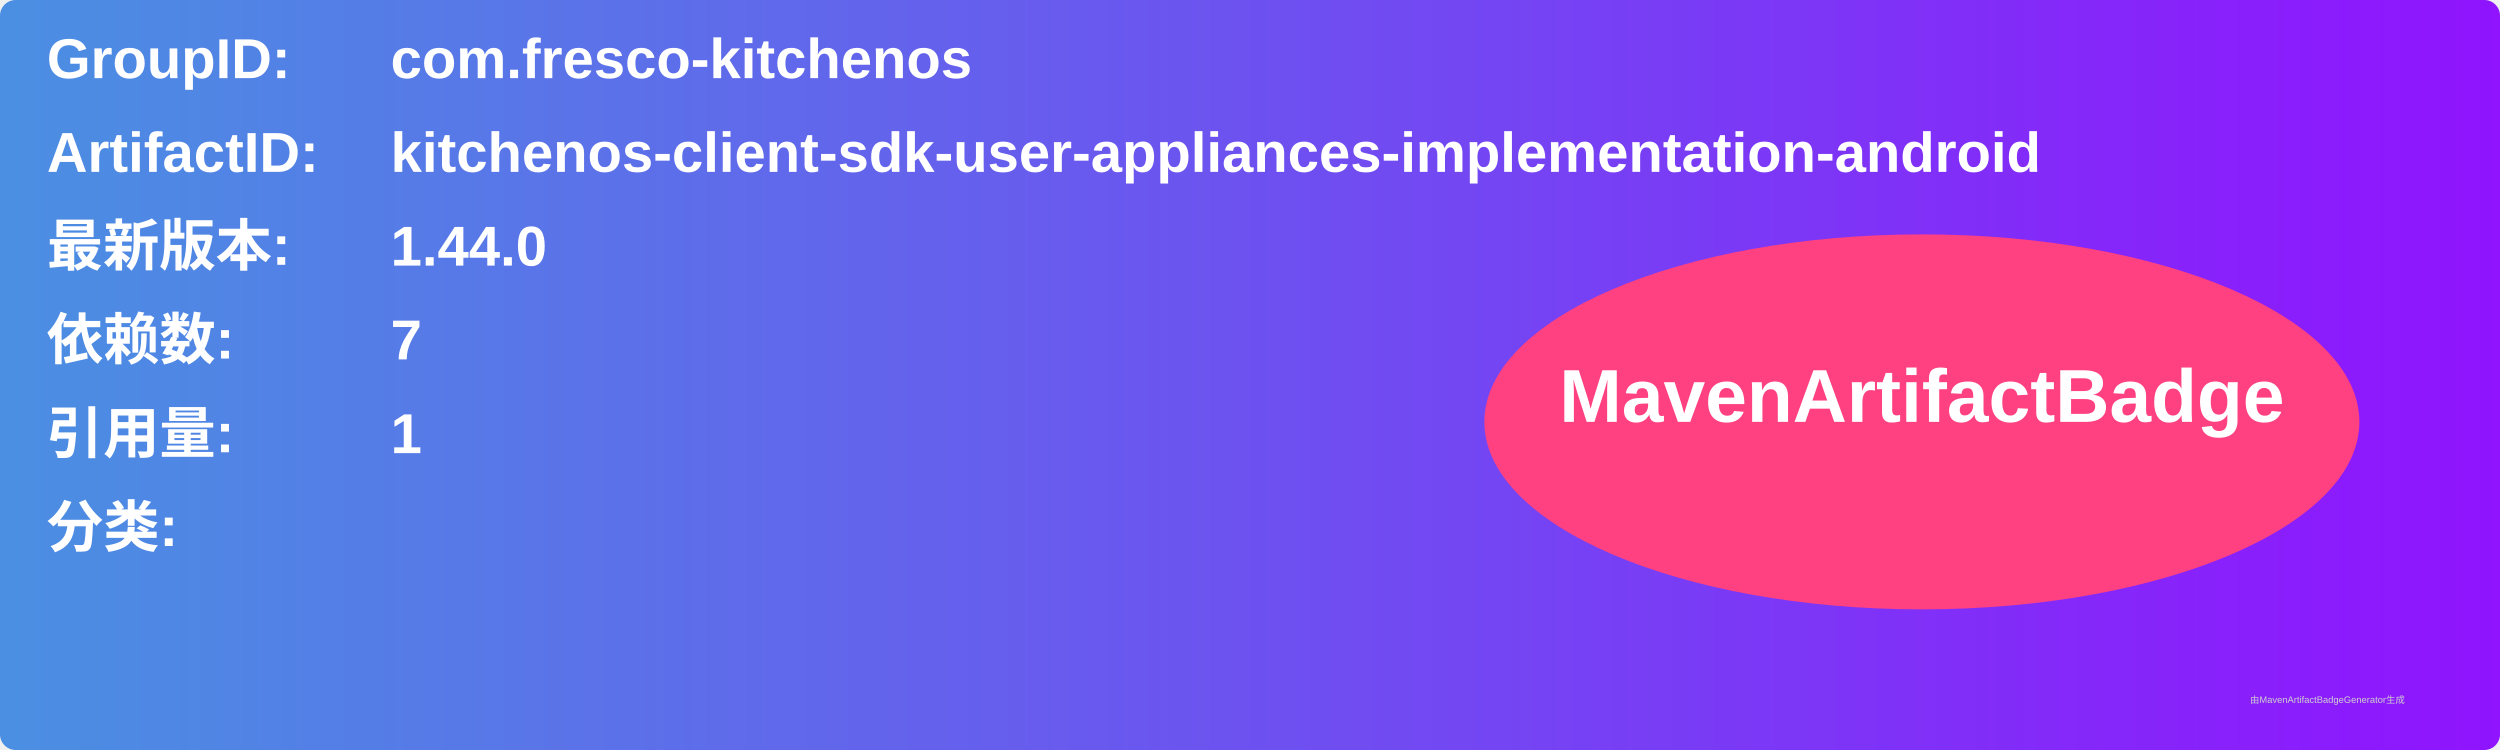
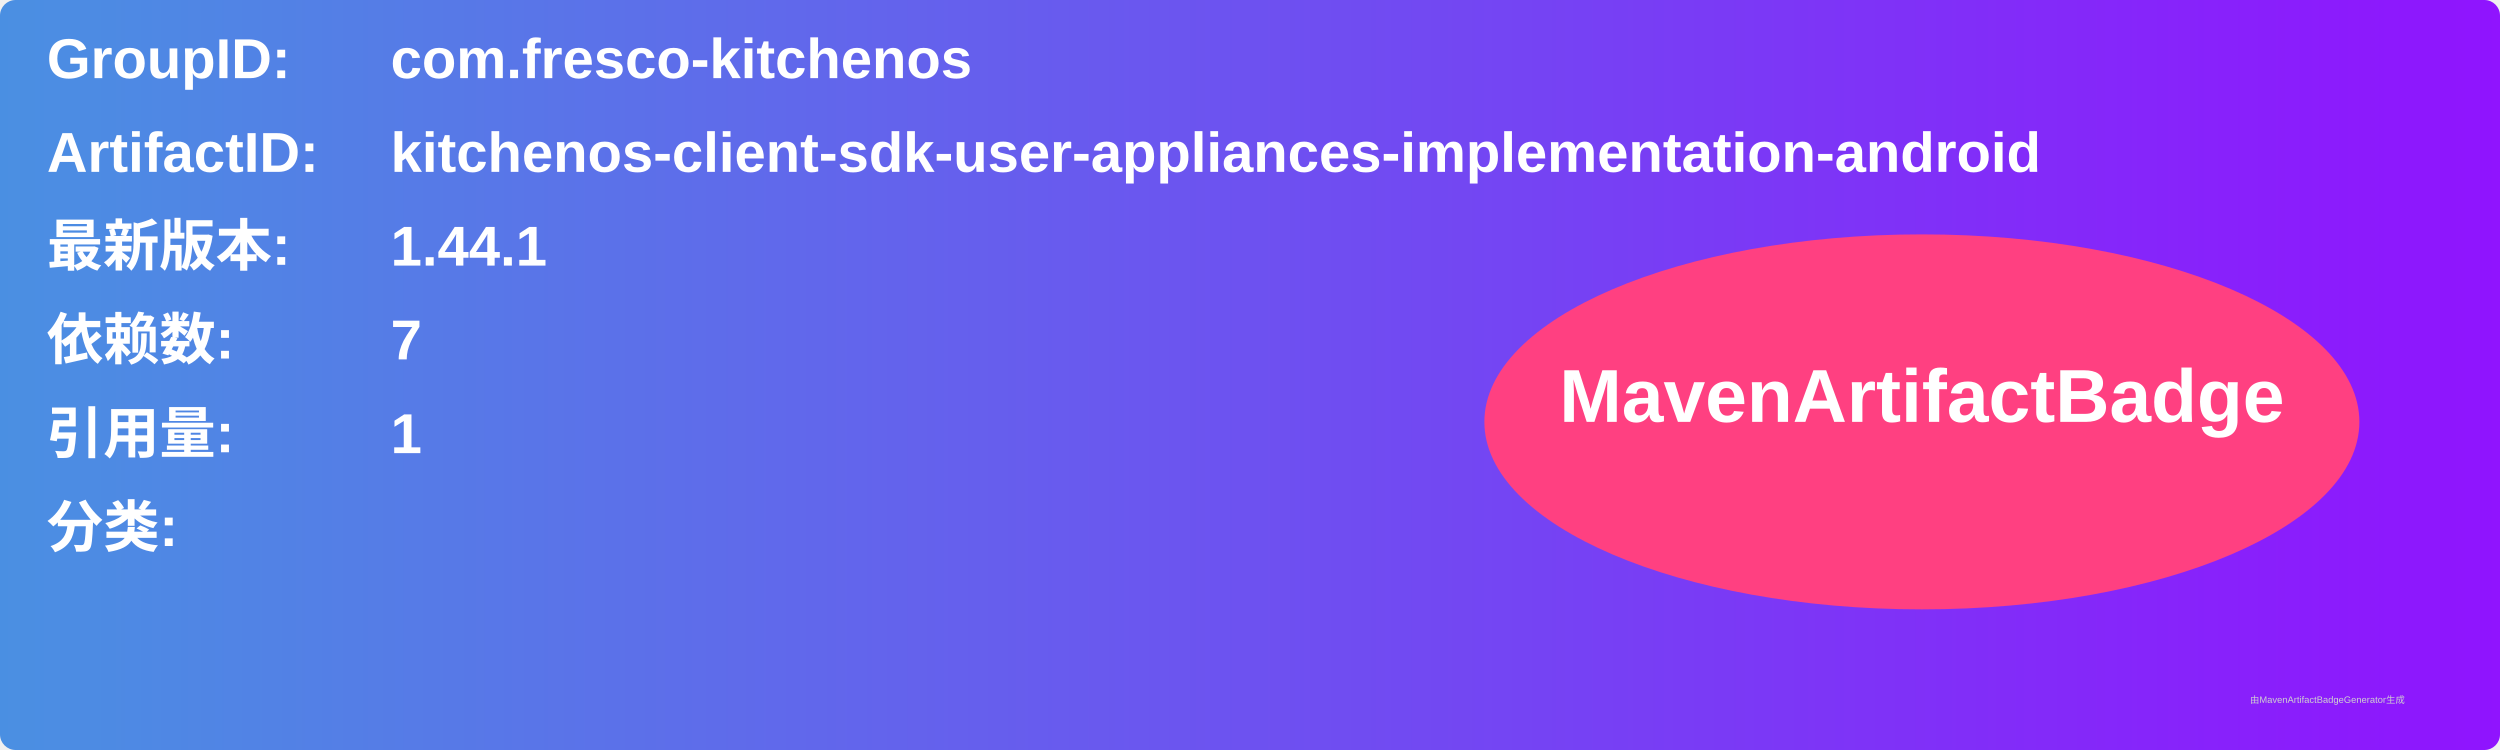
<svg xmlns="http://www.w3.org/2000/svg" width="800" height="240" viewBox="0 0 800 240">
  <linearGradient id="grad" x1="0%" y1="0%" x2="100%" y2="0%">
    <stop offset="0%" stop-color="#4a90e2" />
    <stop offset="100%" stop-color="#9013fe" />
  </linearGradient>
  <rect width="100%" height="100%" rx="5" ry="5" fill="url(#grad)" />
  <g transform="translate(15, 15)">
    <text x="0" y="10" font-family="Arial" font-size="18" fill="white" font-weight="bold" width="260">GroupID:</text>
    <text x="110" y="10" font-family="Arial" font-size="18" fill="white" font-weight="bold" width="460">com.fresco-kitchenos</text>
    <text x="0" y="40" font-family="Arial" font-size="18" fill="white" font-weight="bold" width="260">ArtifactID:</text>
    <text x="110" y="40" font-family="Arial" font-size="18" fill="white" font-weight="bold" width="460">kitchenos-client-sdk-user-appliances-implementation-android</text>
    <text x="0" y="70" font-family="Arial" font-size="18" fill="white" font-weight="bold">最新版本:</text>
    <text x="110" y="70" font-family="Arial" font-size="18" fill="white" font-weight="bold">
-       <tspan font-weight="bold">1.44.0</tspan>
+       <tspan font-weight="bold">1.44.1</tspan>
    </text>
    <text x="0" y="100" font-family="Arial" font-size="18" fill="white" font-weight="bold">依赖数: </text>
    <text x="110" y="100" font-family="Arial" font-size="18" fill="white">
      <tspan font-weight="bold">7</tspan>
    </text>
    <text x="0" y="130" font-family="Arial" font-size="18" fill="white" font-weight="bold">引用量: </text>
    <text x="110" y="130" font-family="Arial" font-size="18" fill="white">
      <tspan font-weight="bold">1</tspan>
    </text>
    <text x="0" y="160" font-family="Arial" font-size="18" fill="white" font-weight="bold">分类:</text>
    <text x="10" y="190" font-family="Arial" font-size="10" fill="white">
      <tspan font-weight="bold" />
    </text>
    <ellipse cx="600" cy="120" rx="140" ry="60" fill="#ff4081" />
    <text x="600" y="120" text-anchor="middle" font-family="Arial" font-size="24" fill="white" font-weight="bold">MavenArtifactBadge</text>
  </g>
  <text x="720" y="225" font-family="Arial" font-size="3" fill="#d0d0d0">由MavenArtifactBadgeGenerator生成</text>
</svg>
